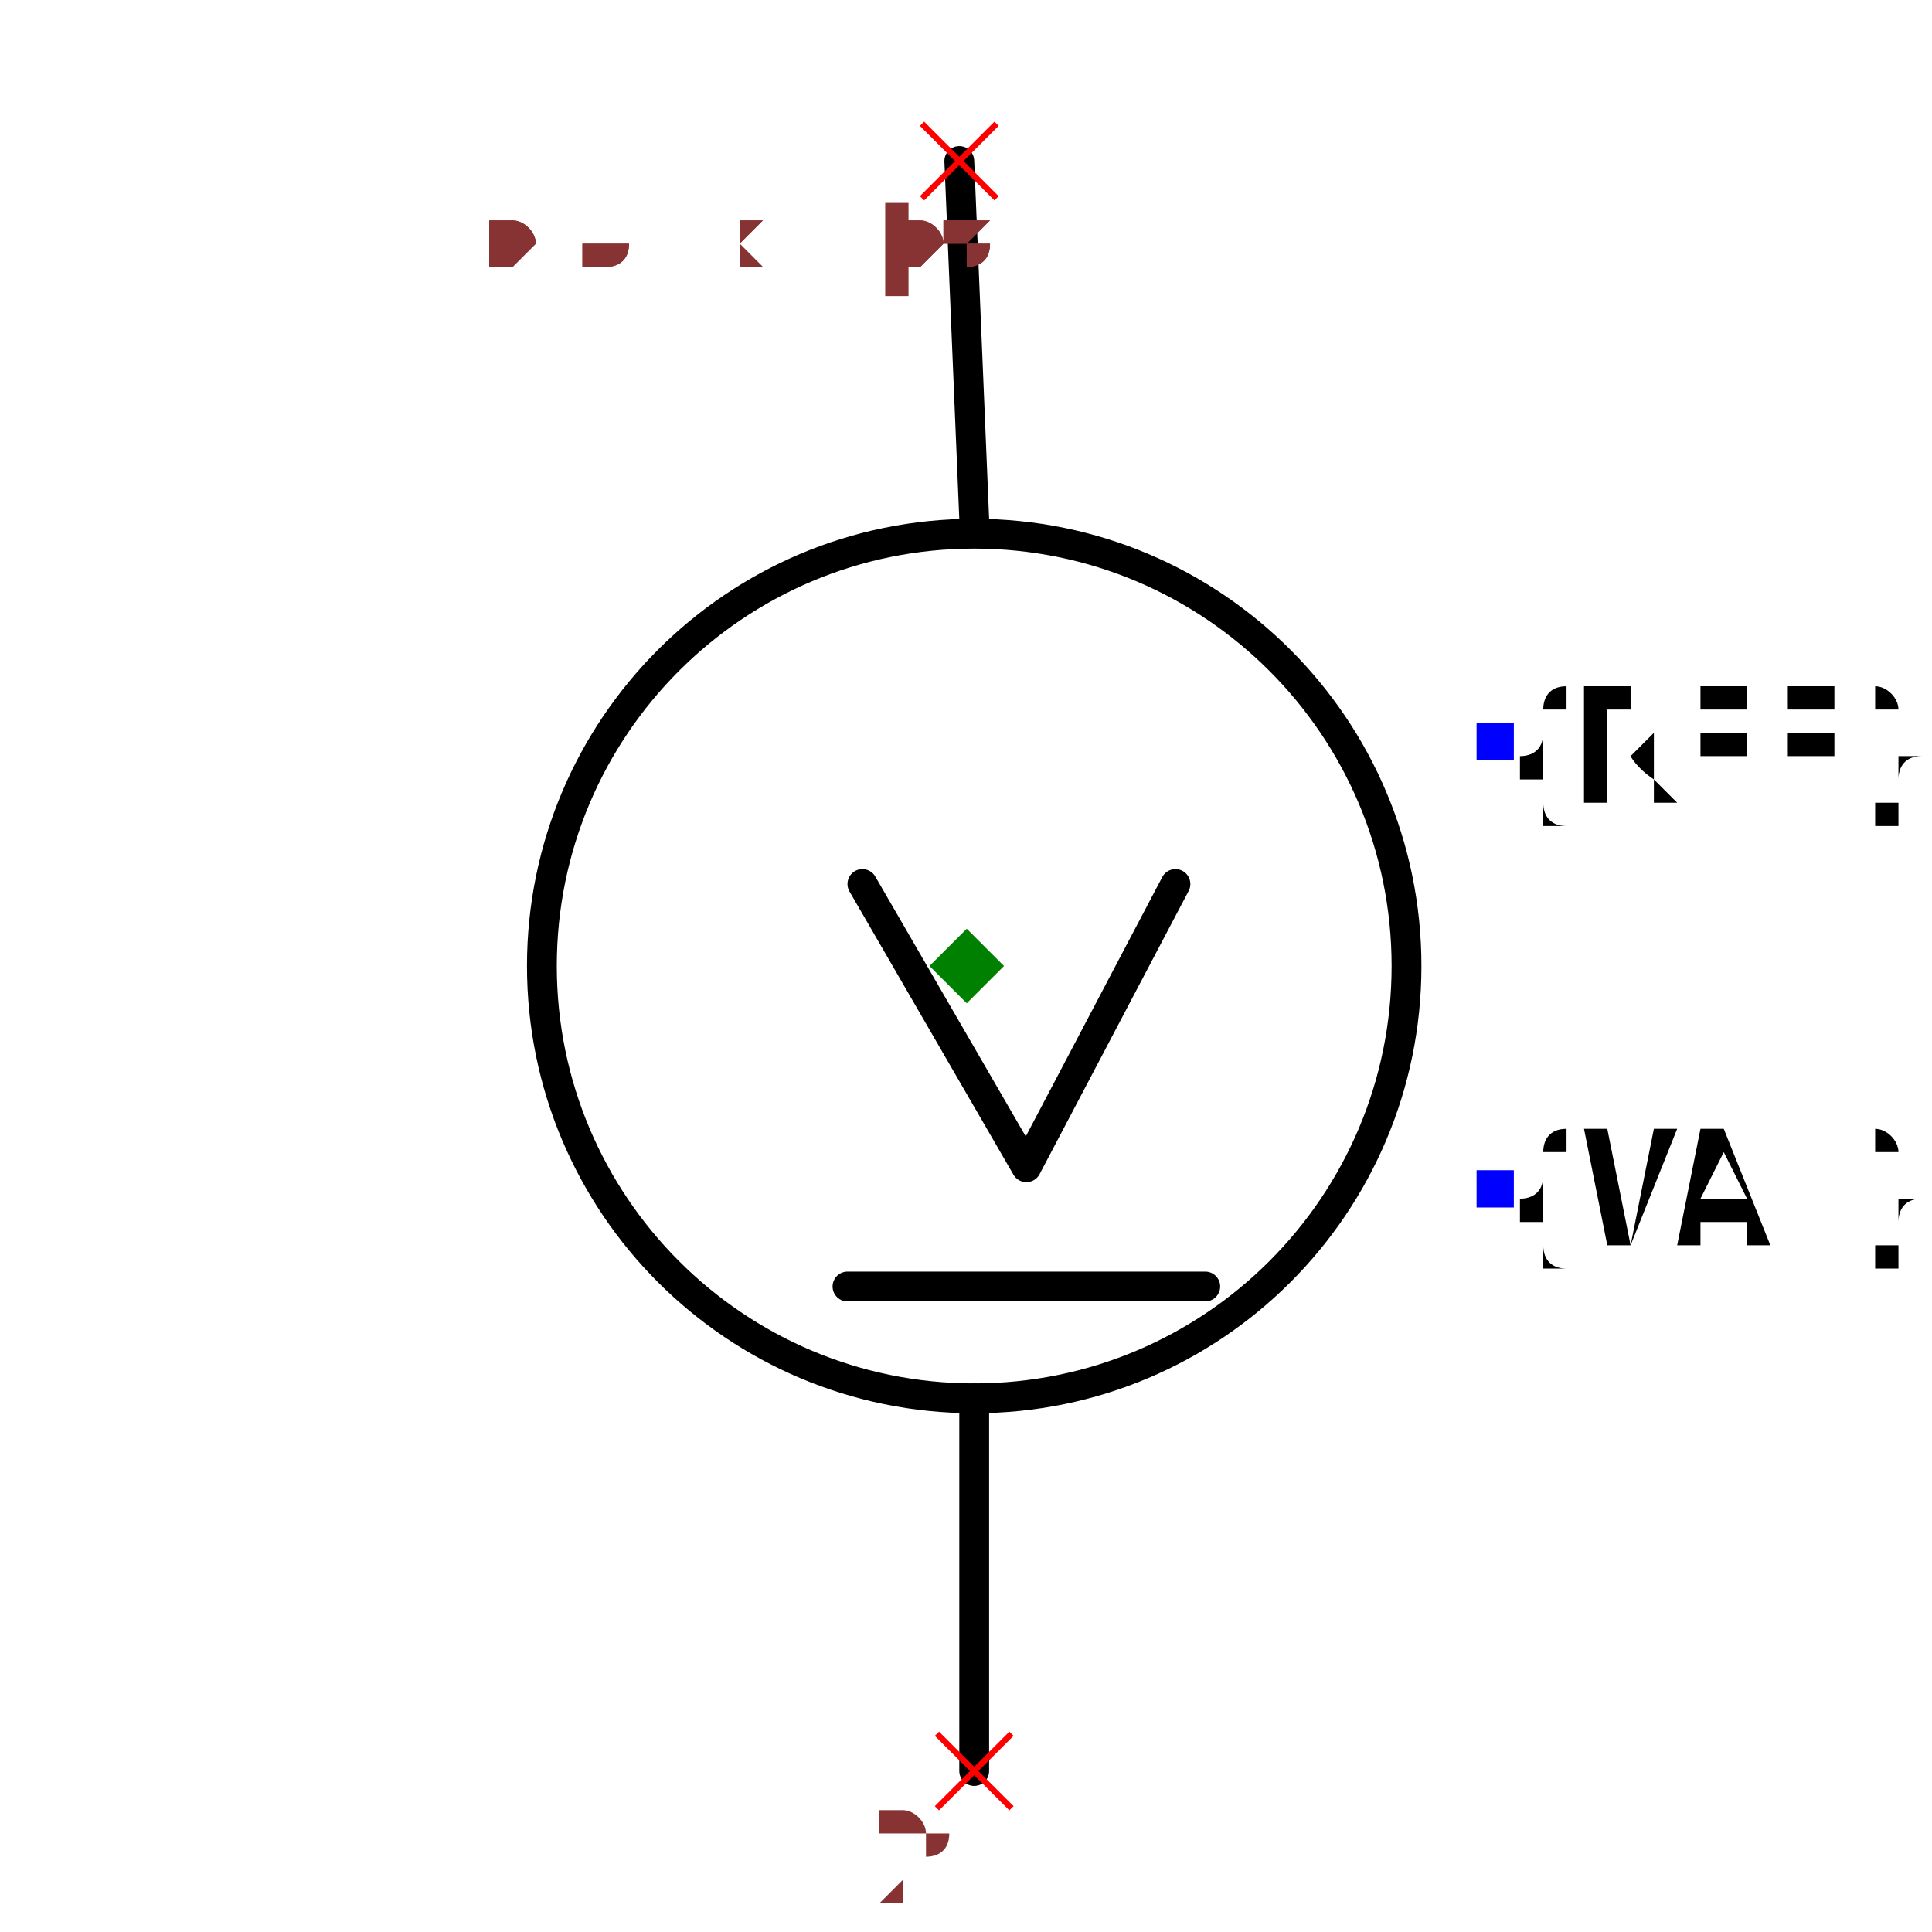
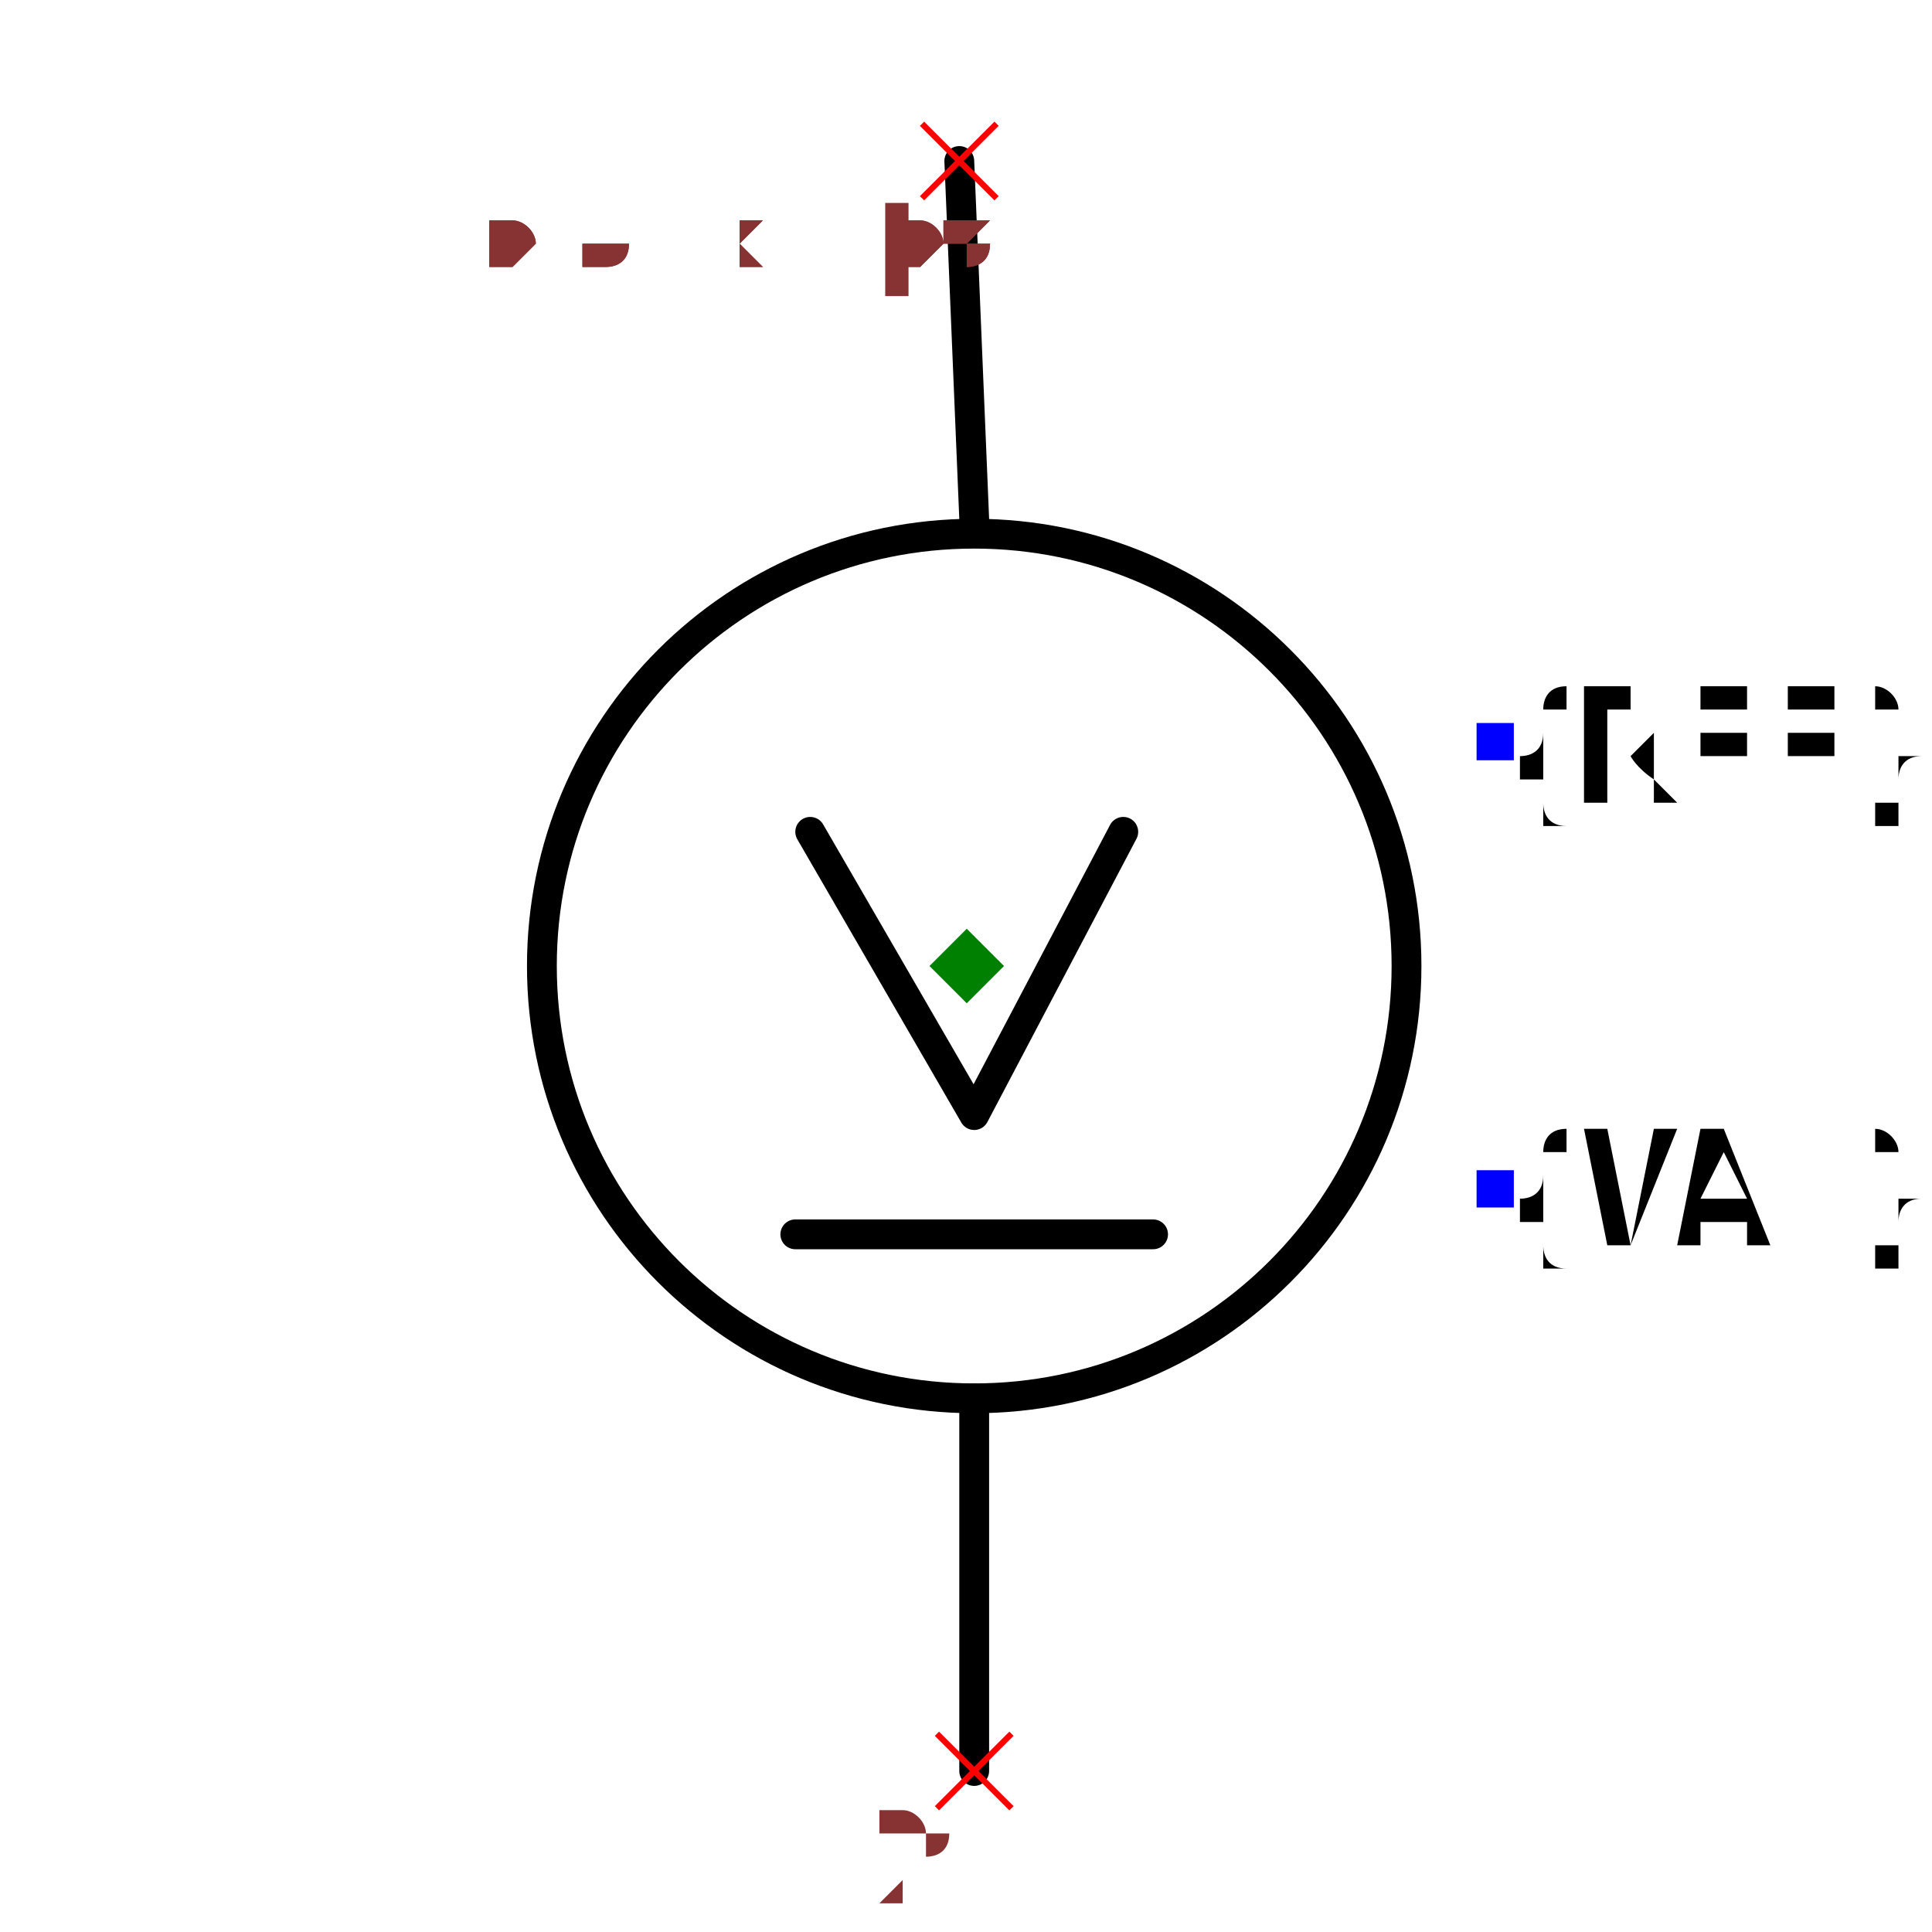
<svg xmlns="http://www.w3.org/2000/svg" width="150" height="150" viewBox="-0.384 -0.683 0.767 1.296">
  <path d="M-0.005,-0.575 L0.005,-0.335" fill="none" stroke="black" stroke-width="0.02" stroke-linecap="round" stroke-linejoin="round" />
  <path d="M0.005,0.255 L0.005,0.505" fill="none" stroke="black" stroke-width="0.02" stroke-linecap="round" stroke-linejoin="round" />
  <circle cx="0.005" cy="-0.035" r="0.29" fill="none" stroke="black" stroke-width="0.02" />
  <text x="0.354" y="-0.185" dx="0" dy="0.038" text-anchor="start" style="font: 0.1px monospace; fill: black">{REF}</text>
  <rect x="0.342" y="-0.198" width="0.025" height="0.025" fill="blue" />
  <text x="0.354" y="0.115" dx="0" dy="0.038" text-anchor="start" style="font: 0.1px monospace; fill: black">{VAL}</text>
  <rect x="0.342" y="0.102" width="0.025" height="0.025" fill="blue" />
-   <path d="M0.14,-0.09 L0.04,0.1 L-0.07,-0.09" fill="none" stroke="black" stroke-width="0.02" stroke-linecap="round" stroke-linejoin="round" />
-   <path d="M-0.08,0.18 L0.16,0.18" fill="none" stroke="black" stroke-width="0.02" stroke-linecap="round" stroke-linejoin="round" />
+   <path d="M0.105,-0.125 L0.005,0.065 L-0.105,-0.125" fill="none" stroke="black" stroke-width="0.02" stroke-linecap="round" stroke-linejoin="round" />
+   <path d="M-0.115,0.145 L0.125,0.145" fill="none" stroke="black" stroke-width="0.02" stroke-linecap="round" stroke-linejoin="round" />
  <line x1="-0.03" y1="-0.6" x2="0.02" y2="-0.55" stroke="red" stroke-width="0.004" />
  <line x1="-0.03" y1="-0.55" x2="0.02" y2="-0.6" stroke="red" stroke-width="0.004" />
  <text x="-0.045" y="-0.485" text-anchor="middle" style="font: 0.08px monospace; fill: #833;">1</text>
  <line x1="-0.02" y1="0.48" x2="0.03" y2="0.53" stroke="red" stroke-width="0.004" />
  <line x1="-0.02" y1="0.53" x2="0.03" y2="0.48" stroke="red" stroke-width="0.004" />
  <text x="-0.035" y="0.595" text-anchor="middle" style="font: 0.08px monospace; fill: #833;">2</text>
  <path d="M 0 -0.06 L 0.025 -0.035 L 0 -0.01 L -0.025 -0.035 Z" fill="green" />
  <text x="-0.32" y="-0.505" style="font: 0.05px monospace; fill: #833;">0.64 x 1.08</text>
  <text x="-0.32" y="-0.505" style="font: 0.05px monospace; fill: #833;">0.64 x 1.08</text>
</svg>
